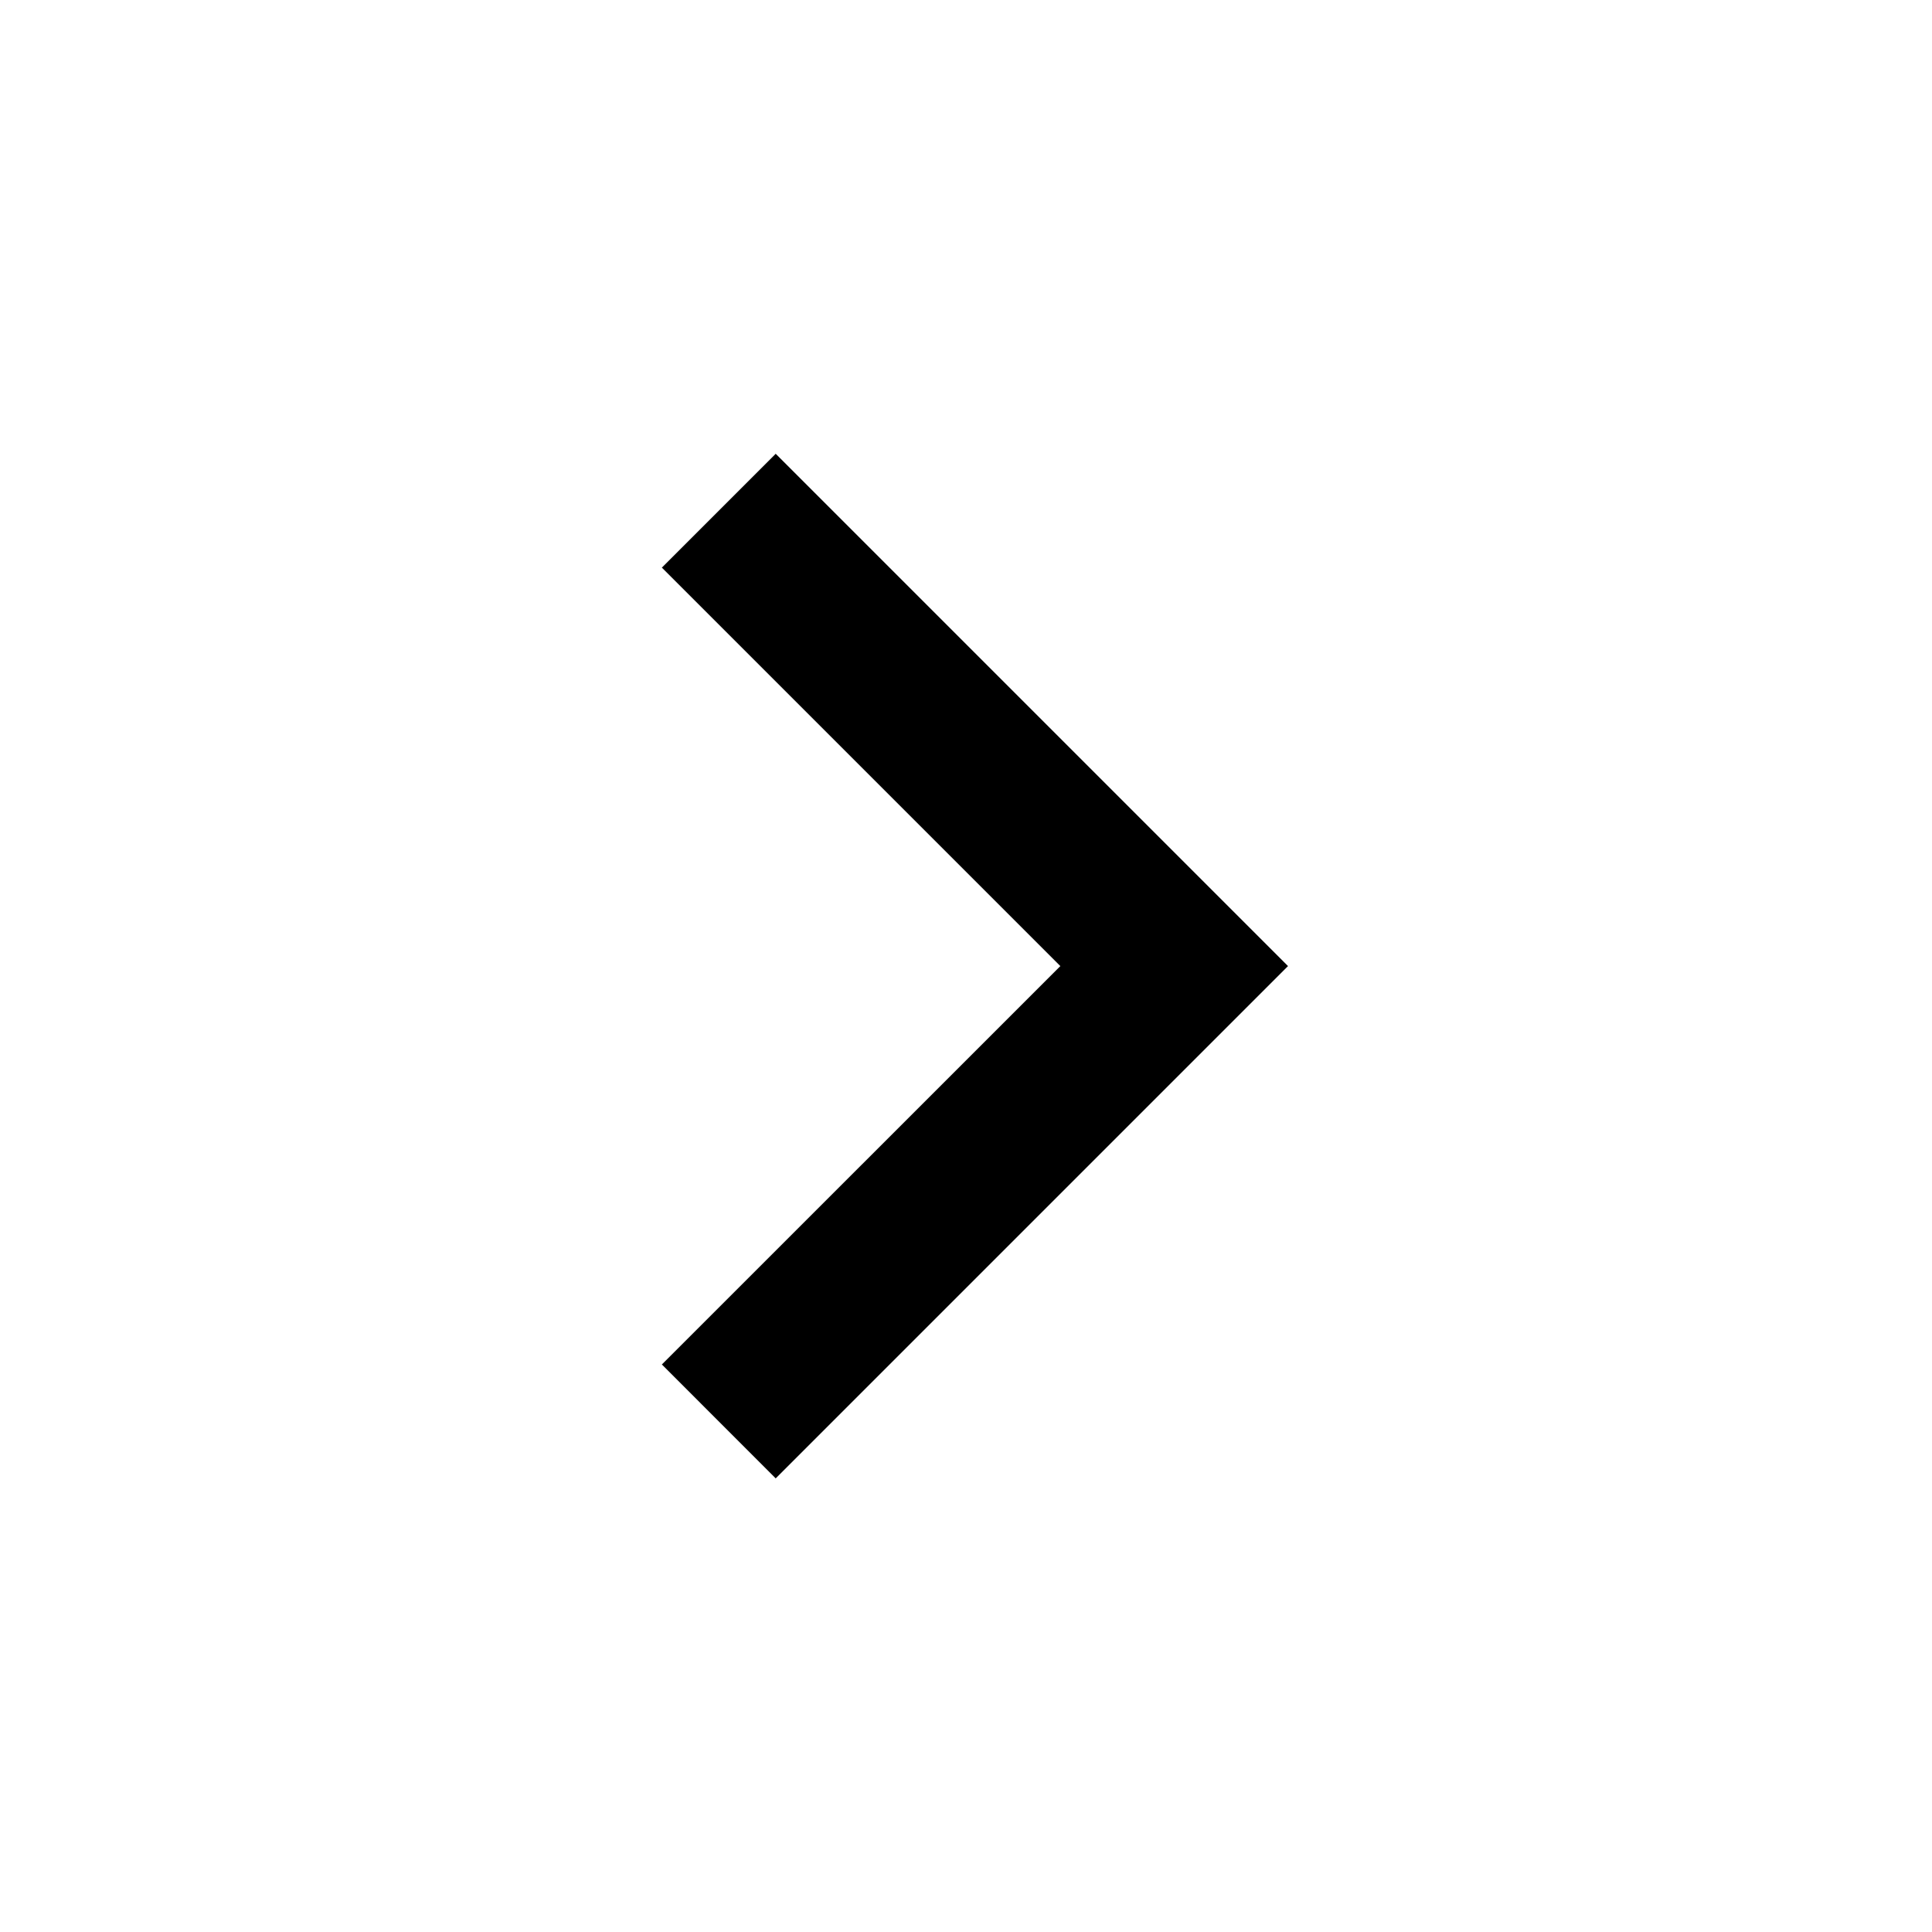
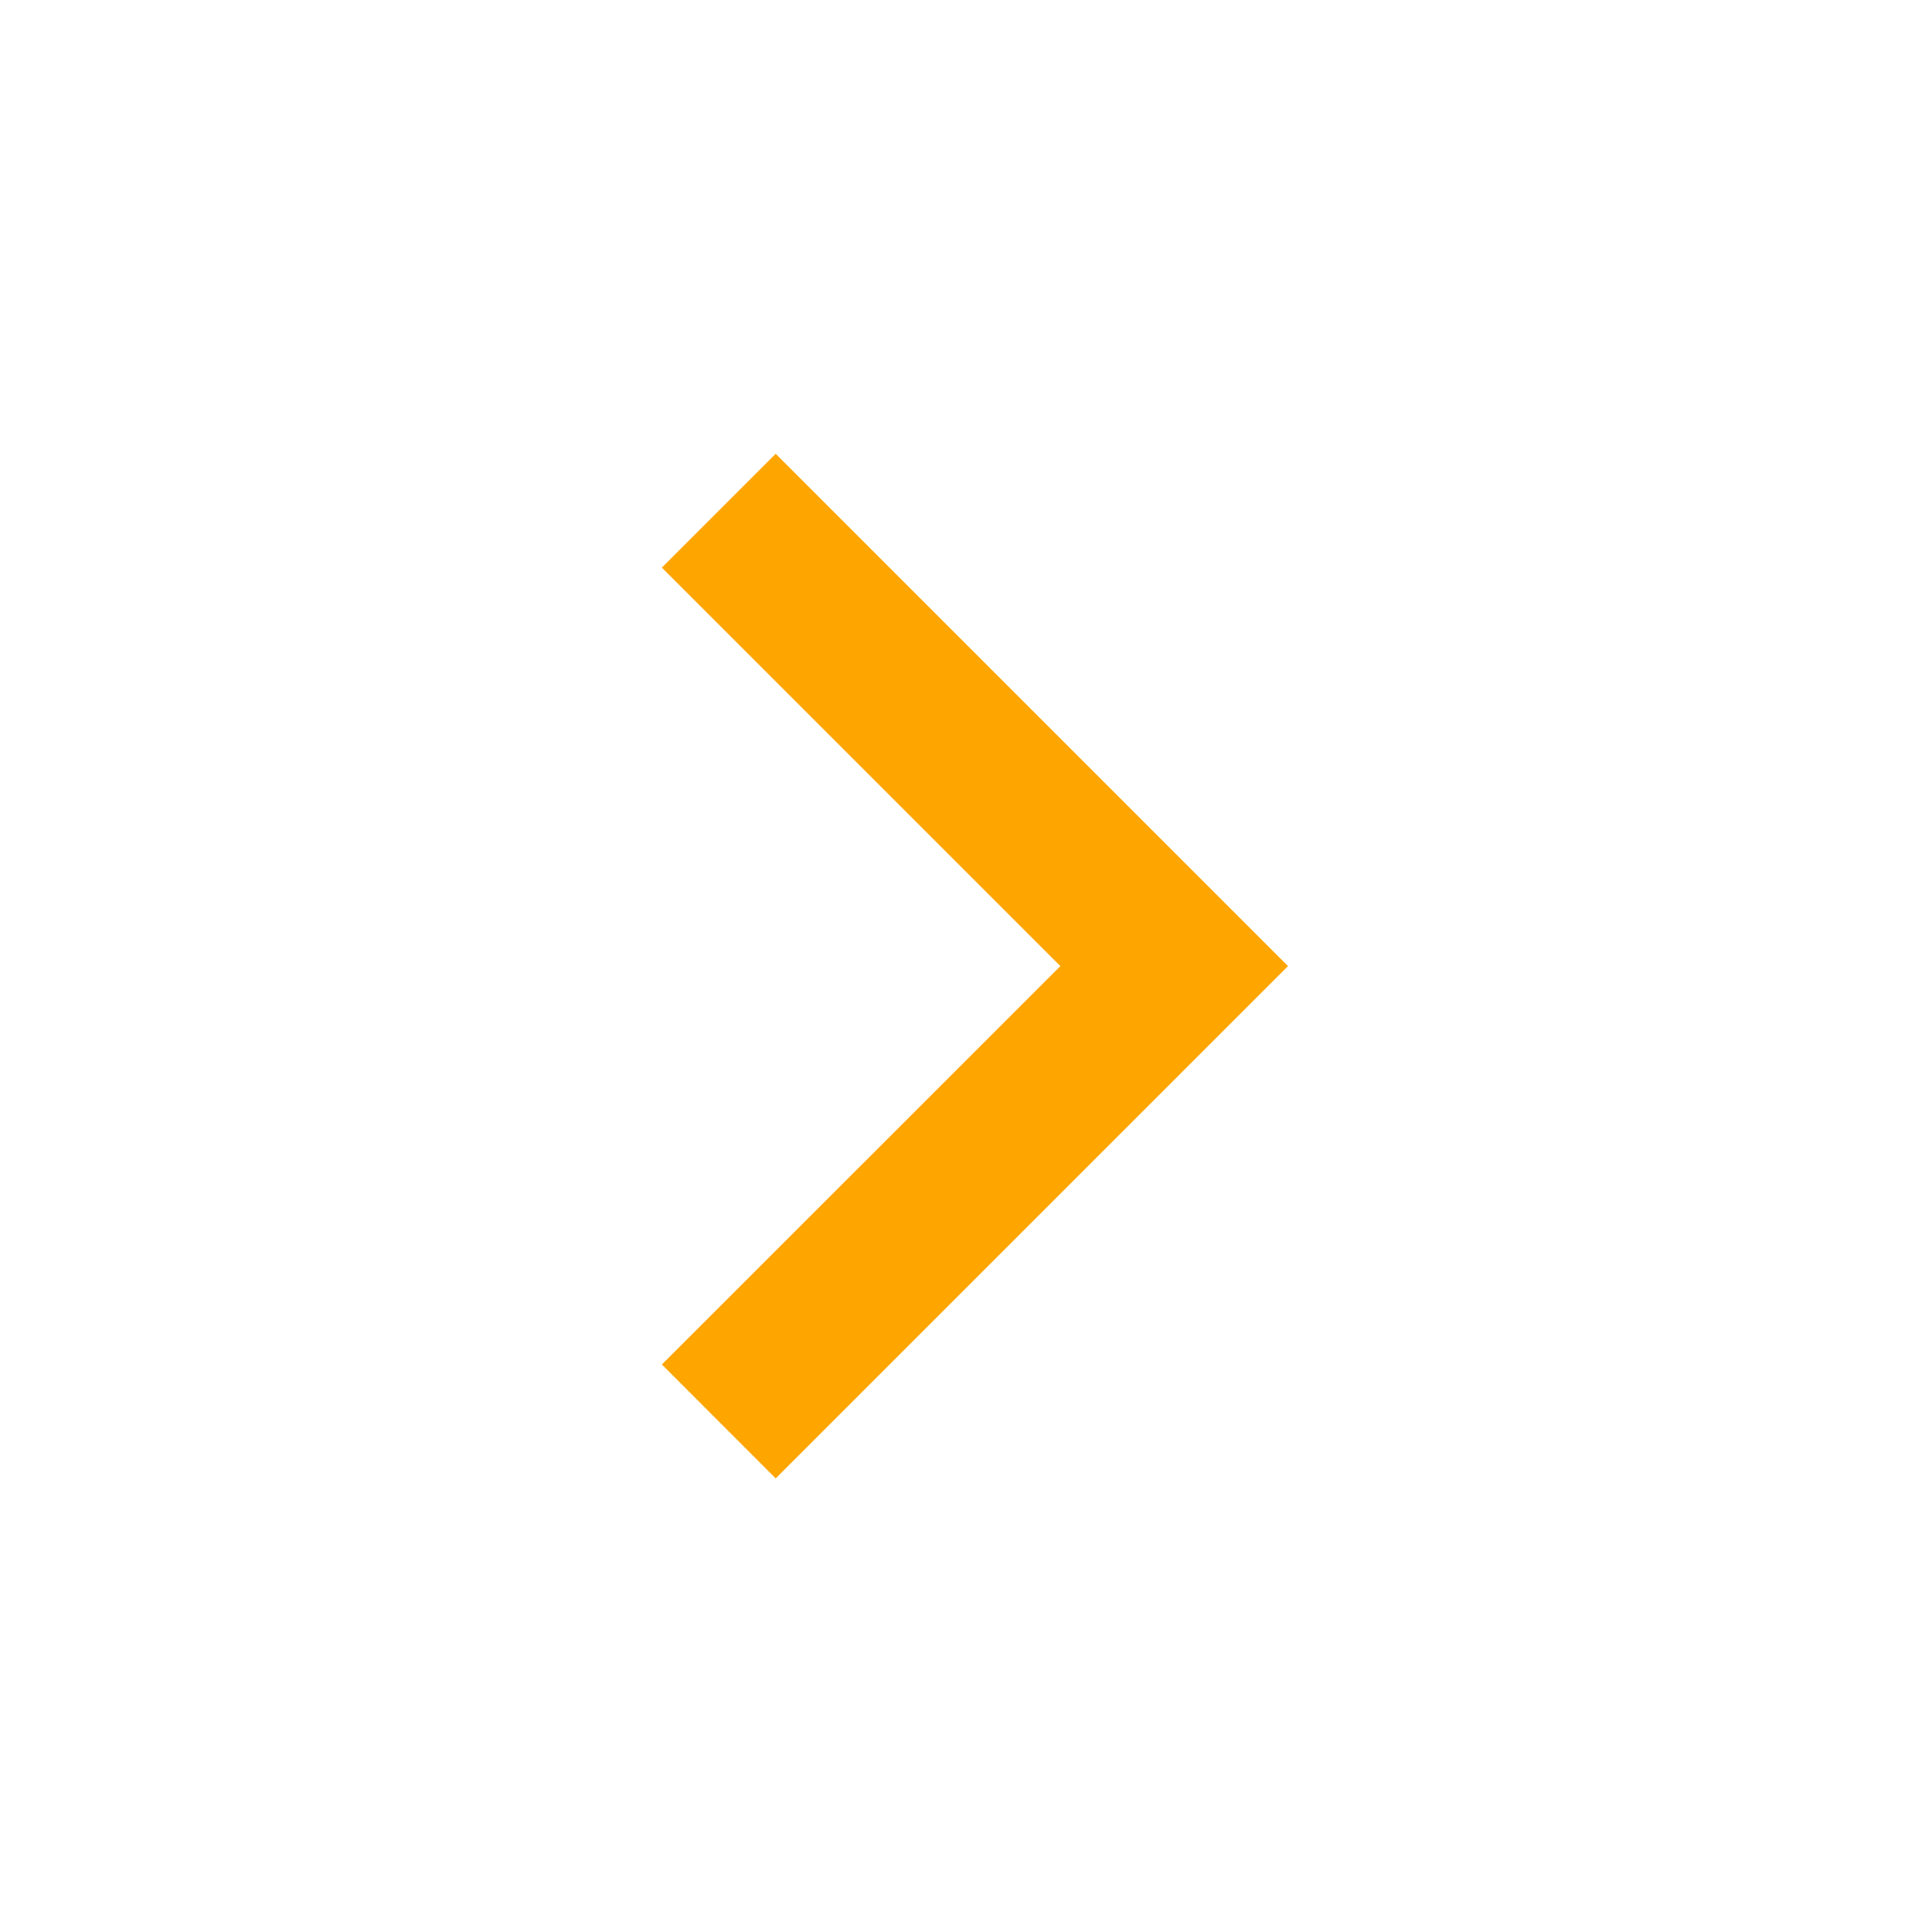
- <svg xmlns="http://www.w3.org/2000/svg" viewBox="0 0 24 24" fill="currentColor">
+ <svg xmlns="http://www.w3.org/2000/svg" viewBox="0 0 24 24" fill="orange">
  <path d="M13.172 12.001L8.222 7.051L9.636 5.637L16 12.001L9.636 18.365L8.222 16.95L13.172 12.001Z" />
</svg>
